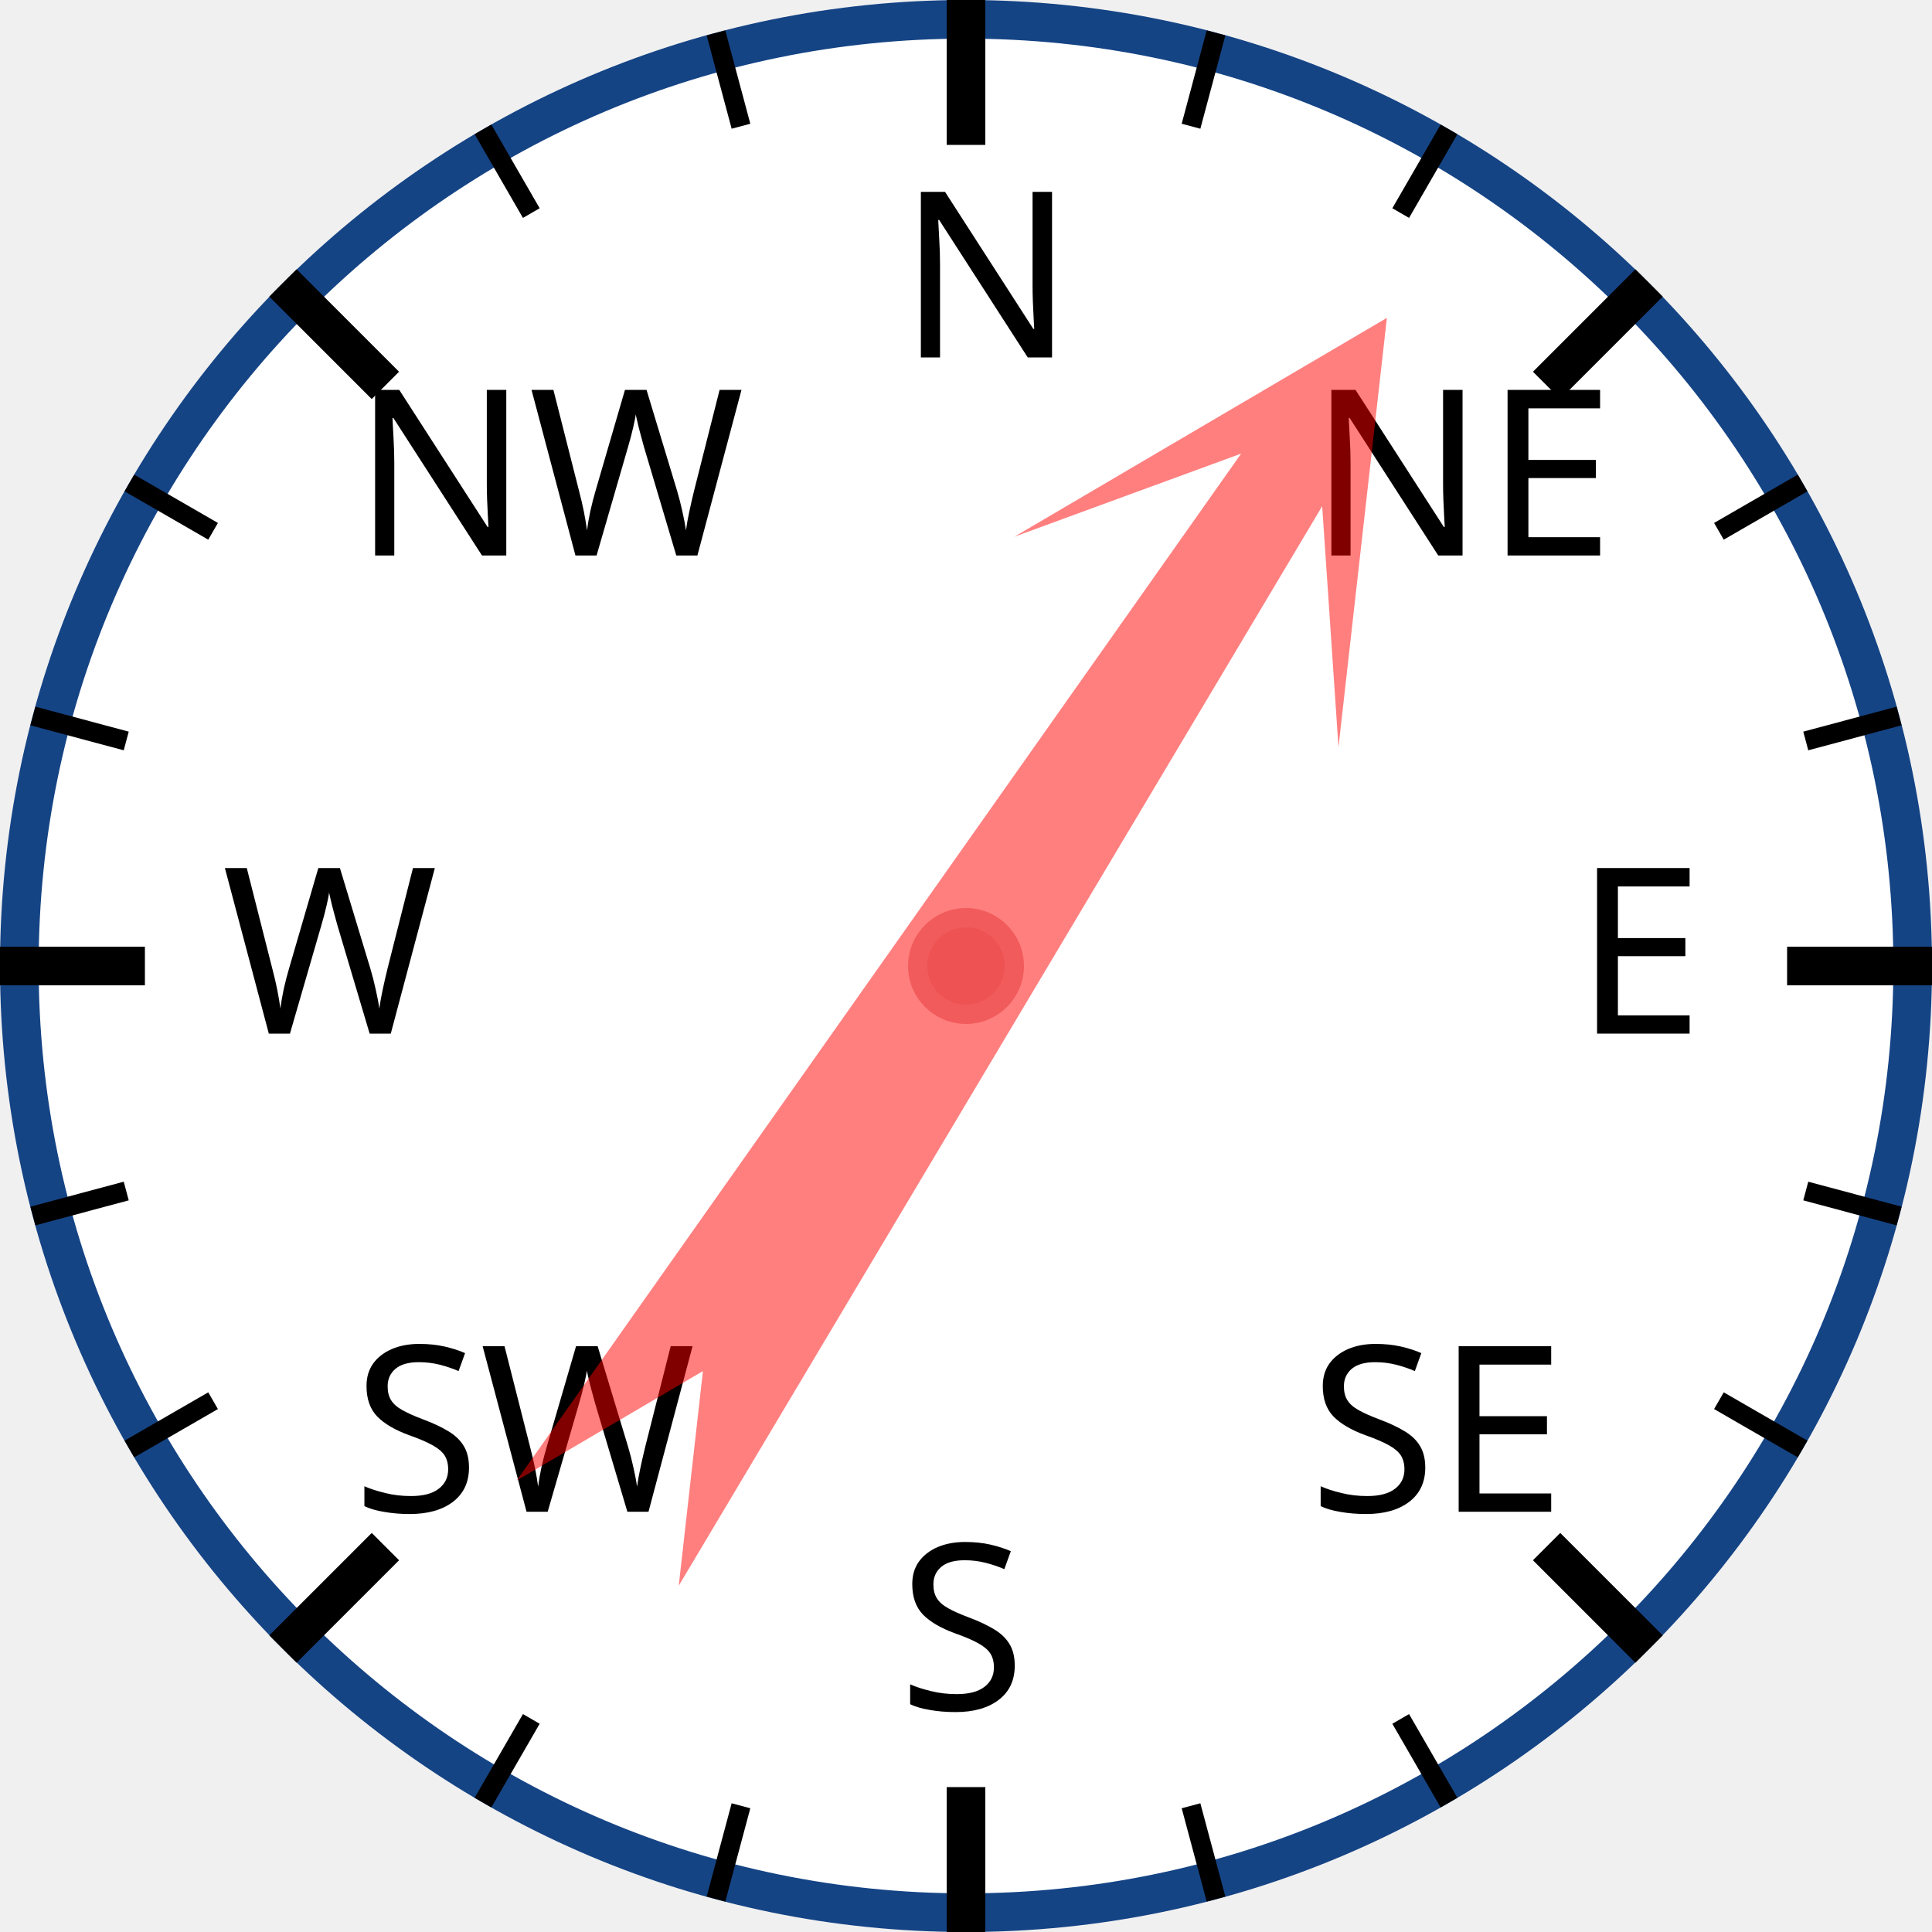
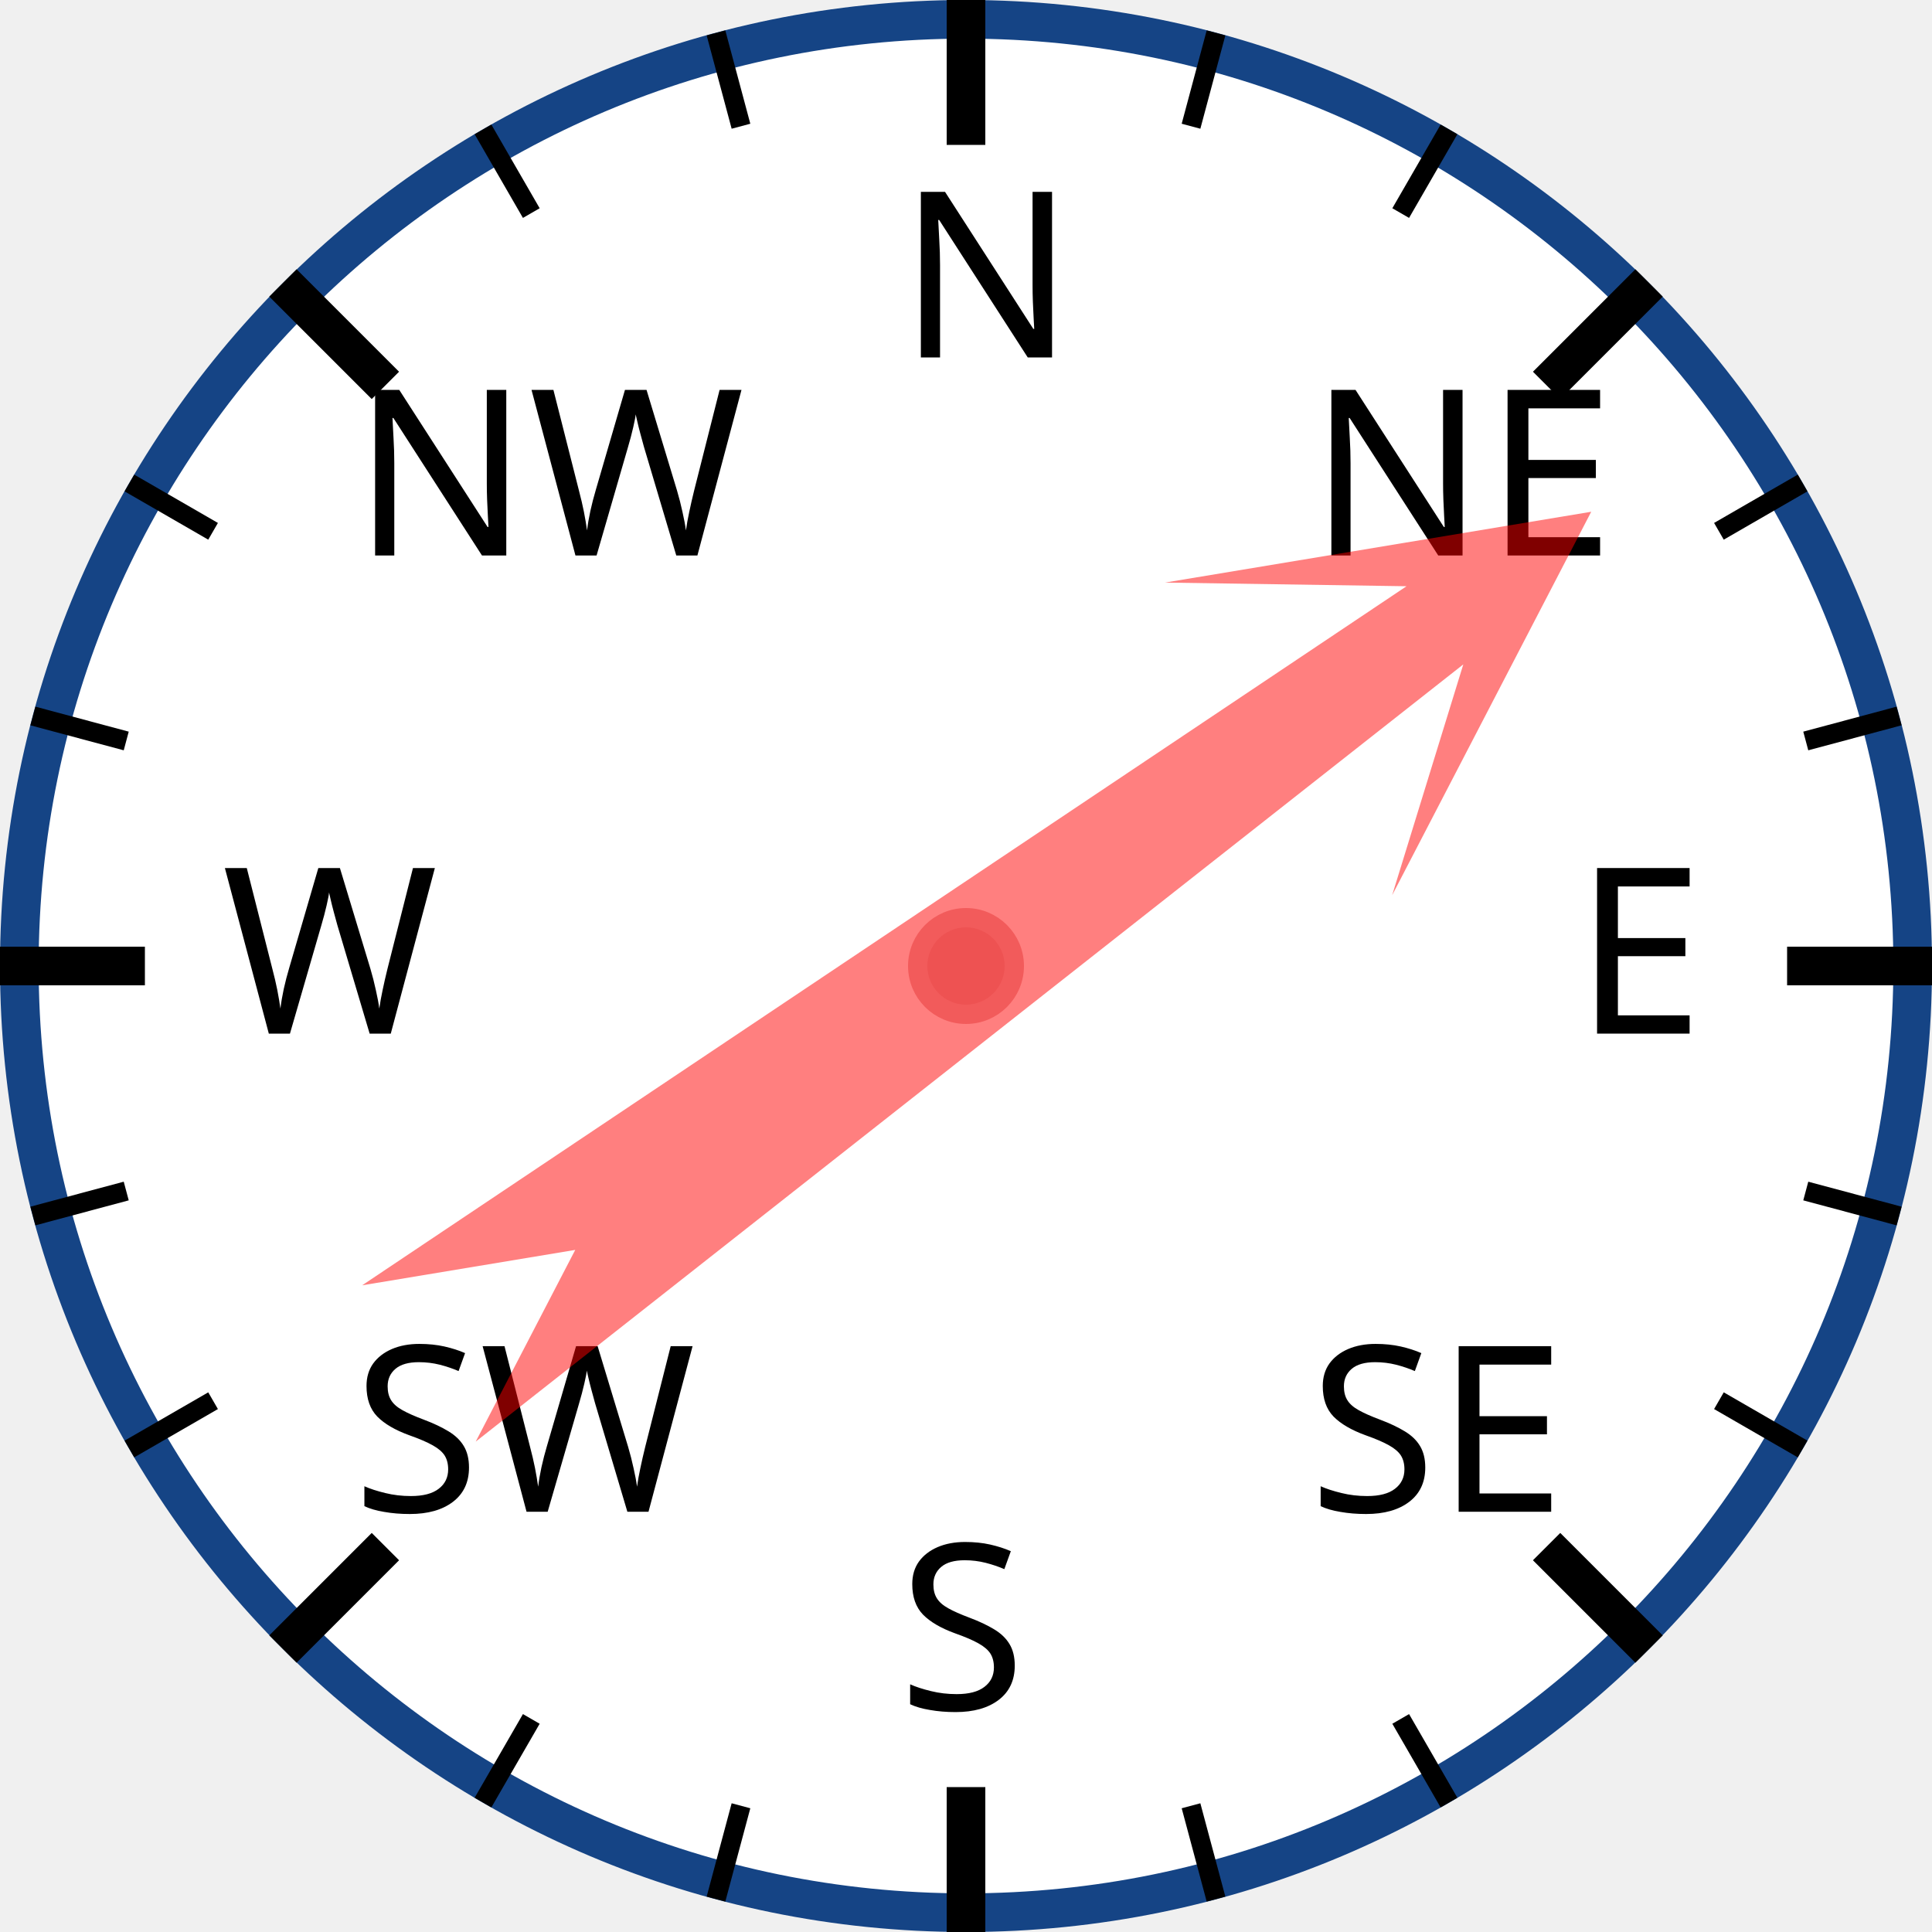
<svg xmlns="http://www.w3.org/2000/svg" width="120px" height="120px" viewBox="0 0 200 200">
  <circle cx="100" cy="100" r="98" style="fill: white; stroke: #154485; stroke-width: 4;" />
  <text x="93.0" y="37.0" style="font-family: sans-serif; font-size: 18pt;">N</text>
  <line x1="100.0" y1="0.0" x2="100.0" y2="15.0" style="stroke: black; stroke-width: 4;" />
  <line x1="74.118" y1="3.407" x2="76.706" y2="13.067" style="stroke: black; stroke-width: 2;" />
  <line x1="50" y1="13.397" x2="55" y2="22.058" style="stroke: black; stroke-width: 2;" />
  <text x="36.503" y="57.503" style="font-family: sans-serif; font-size: 18pt;">NW</text>
  <line x1="29.289" y1="29.289" x2="39.896" y2="39.896" style="stroke: black; stroke-width: 4;" />
  <line x1="13.397" y1="50" x2="22.058" y2="55" style="stroke: black; stroke-width: 2;" />
  <line x1="3.407" y1="74.118" x2="13.067" y2="76.706" style="stroke: black; stroke-width: 2;" />
  <text x="23.0" y="107.0" style="font-family: sans-serif; font-size: 18pt;">W</text>
  <line x1="0.0" y1="100.0" x2="15.0" y2="100.0" style="stroke: black; stroke-width: 4;" />
  <line x1="3.407" y1="125.882" x2="13.067" y2="123.294" style="stroke: black; stroke-width: 2;" />
  <line x1="13.397" y1="150" x2="22.058" y2="145" style="stroke: black; stroke-width: 2;" />
  <text x="36.503" y="156.497" style="font-family: sans-serif; font-size: 18pt;">SW</text>
  <line x1="29.289" y1="170.711" x2="39.896" y2="160.104" style="stroke: black; stroke-width: 4;" />
  <line x1="50" y1="186.603" x2="55" y2="177.942" style="stroke: black; stroke-width: 2;" />
  <line x1="74.118" y1="196.593" x2="76.706" y2="186.933" style="stroke: black; stroke-width: 2;" />
  <text x="93" y="177.0" style="font-family: sans-serif; font-size: 18pt;">S</text>
  <line x1="100" y1="200.0" x2="100" y2="185.0" style="stroke: black; stroke-width: 4;" />
  <line x1="125.882" y1="196.593" x2="123.294" y2="186.933" style="stroke: black; stroke-width: 2;" />
  <line x1="150.0" y1="186.603" x2="145.0" y2="177.942" style="stroke: black; stroke-width: 2;" />
  <text x="135.497" y="156.497" style="font-family: sans-serif; font-size: 18pt;">SE</text>
  <line x1="170.711" y1="170.711" x2="160.104" y2="160.104" style="stroke: black; stroke-width: 4;" />
  <line x1="186.603" y1="150" x2="177.942" y2="145" style="stroke: black; stroke-width: 2;" />
  <line x1="196.593" y1="125.882" x2="186.933" y2="123.294" style="stroke: black; stroke-width: 2;" />
  <text x="163.0" y="107" style="font-family: sans-serif; font-size: 18pt;">E</text>
  <line x1="200.0" y1="100" x2="185.0" y2="100" style="stroke: black; stroke-width: 4;" />
  <line x1="196.593" y1="74.118" x2="186.933" y2="76.706" style="stroke: black; stroke-width: 2;" />
  <line x1="186.603" y1="50" x2="177.942" y2="55" style="stroke: black; stroke-width: 2;" />
  <text x="135.497" y="57.503" style="font-family: sans-serif; font-size: 18pt;">NE</text>
  <line x1="170.711" y1="29.289" x2="160.104" y2="39.896" style="stroke: black; stroke-width: 4;" />
  <line x1="150" y1="13.397" x2="145" y2="22.058" style="stroke: black; stroke-width: 2;" />
  <line x1="125.882" y1="3.407" x2="123.294" y2="13.067" style="stroke: black; stroke-width: 2;" />
-   <polygon points="100 20 120 60 105 40 110 170 100 150 90 170 95 40 80 60" style="fill: red; fill-opacity: 0.5;" transform="rotate(33,100,100)" />
+   <polygon points="100 20 120 60 105 40 110 170 100 150 90 170 95 40 80 60" style="fill: red; fill-opacity: 0.5;" transform="rotate(54,100,100)" />
  <circle cx="100" cy="100" r="5" style="fill: #EE5252; stroke: #F25B5B; stroke-width: 2;" />
</svg>
